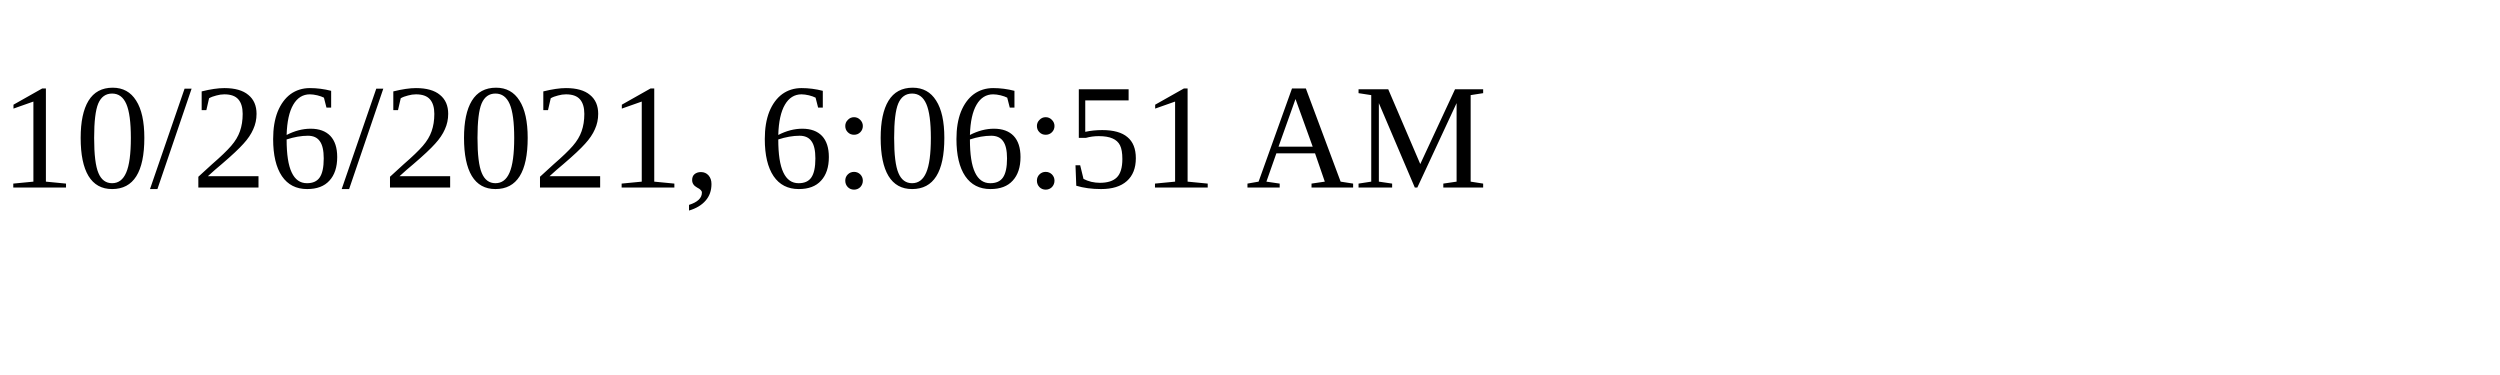
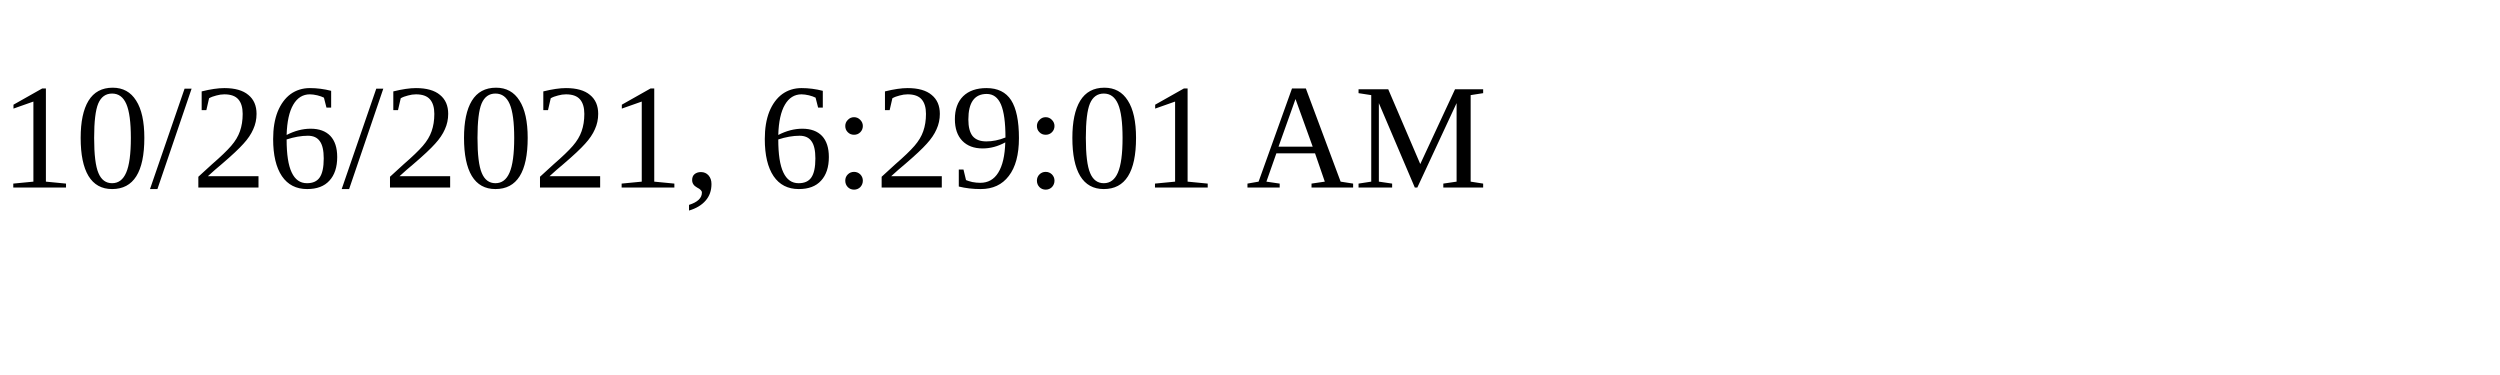
<svg xmlns="http://www.w3.org/2000/svg" height="30" width="200">
-   <text x="0" y="15">10/26/2021, 6:06:51 AM</text>
+   <text x="0" y="15">10/26/2021, 6:29:01 AM</text>
</svg>
